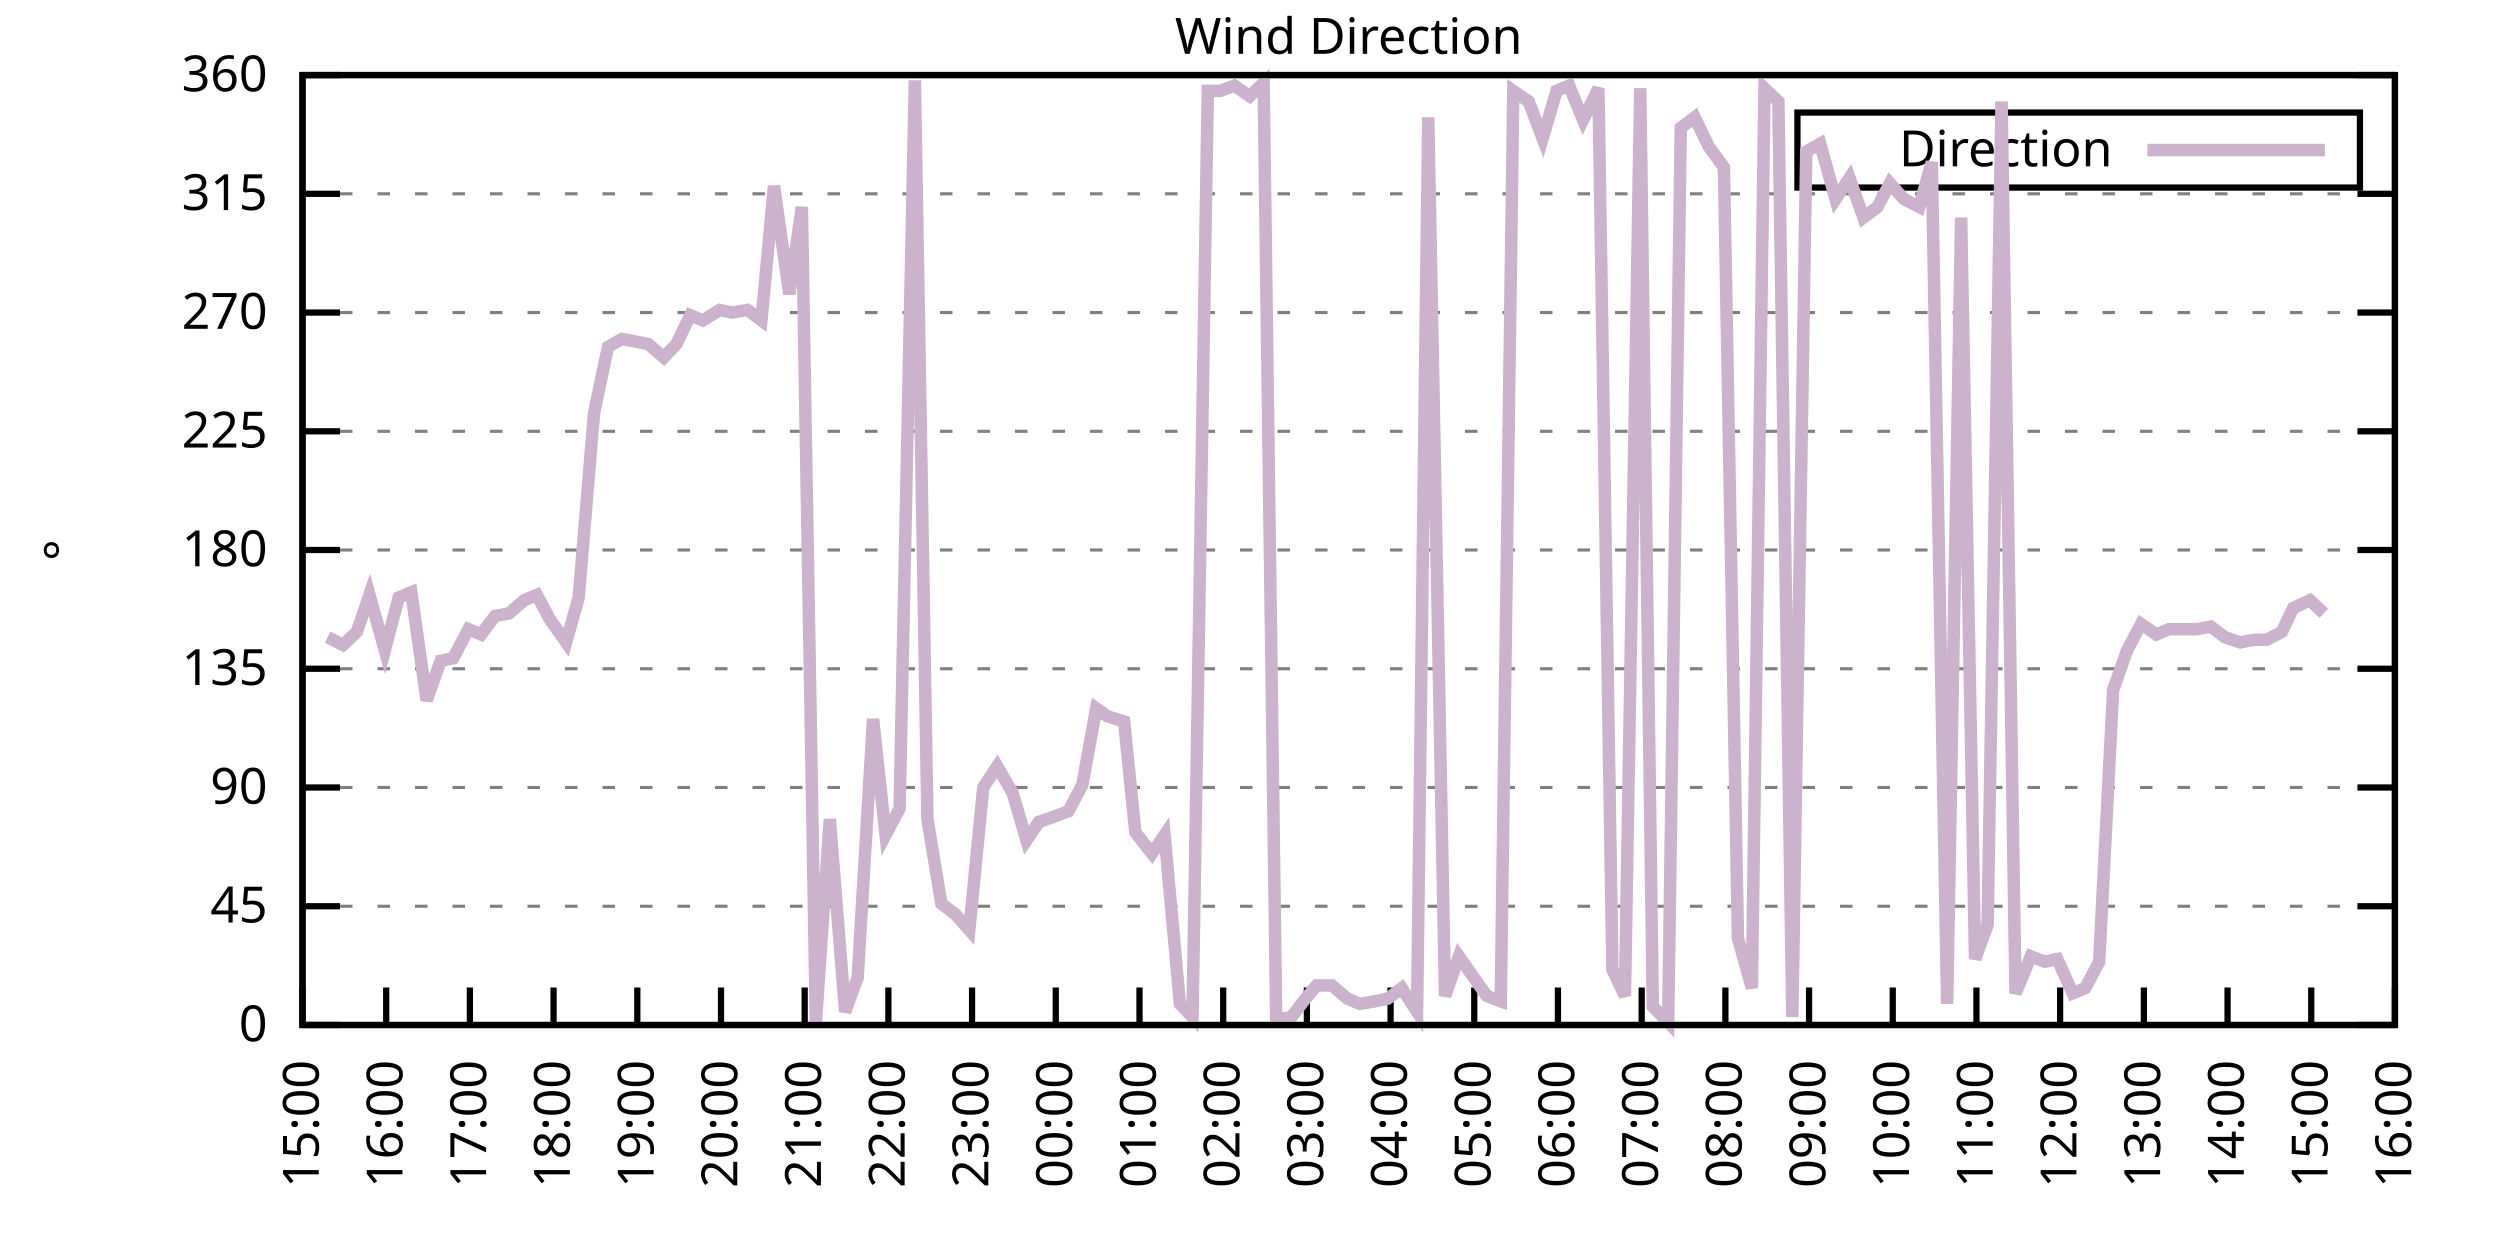
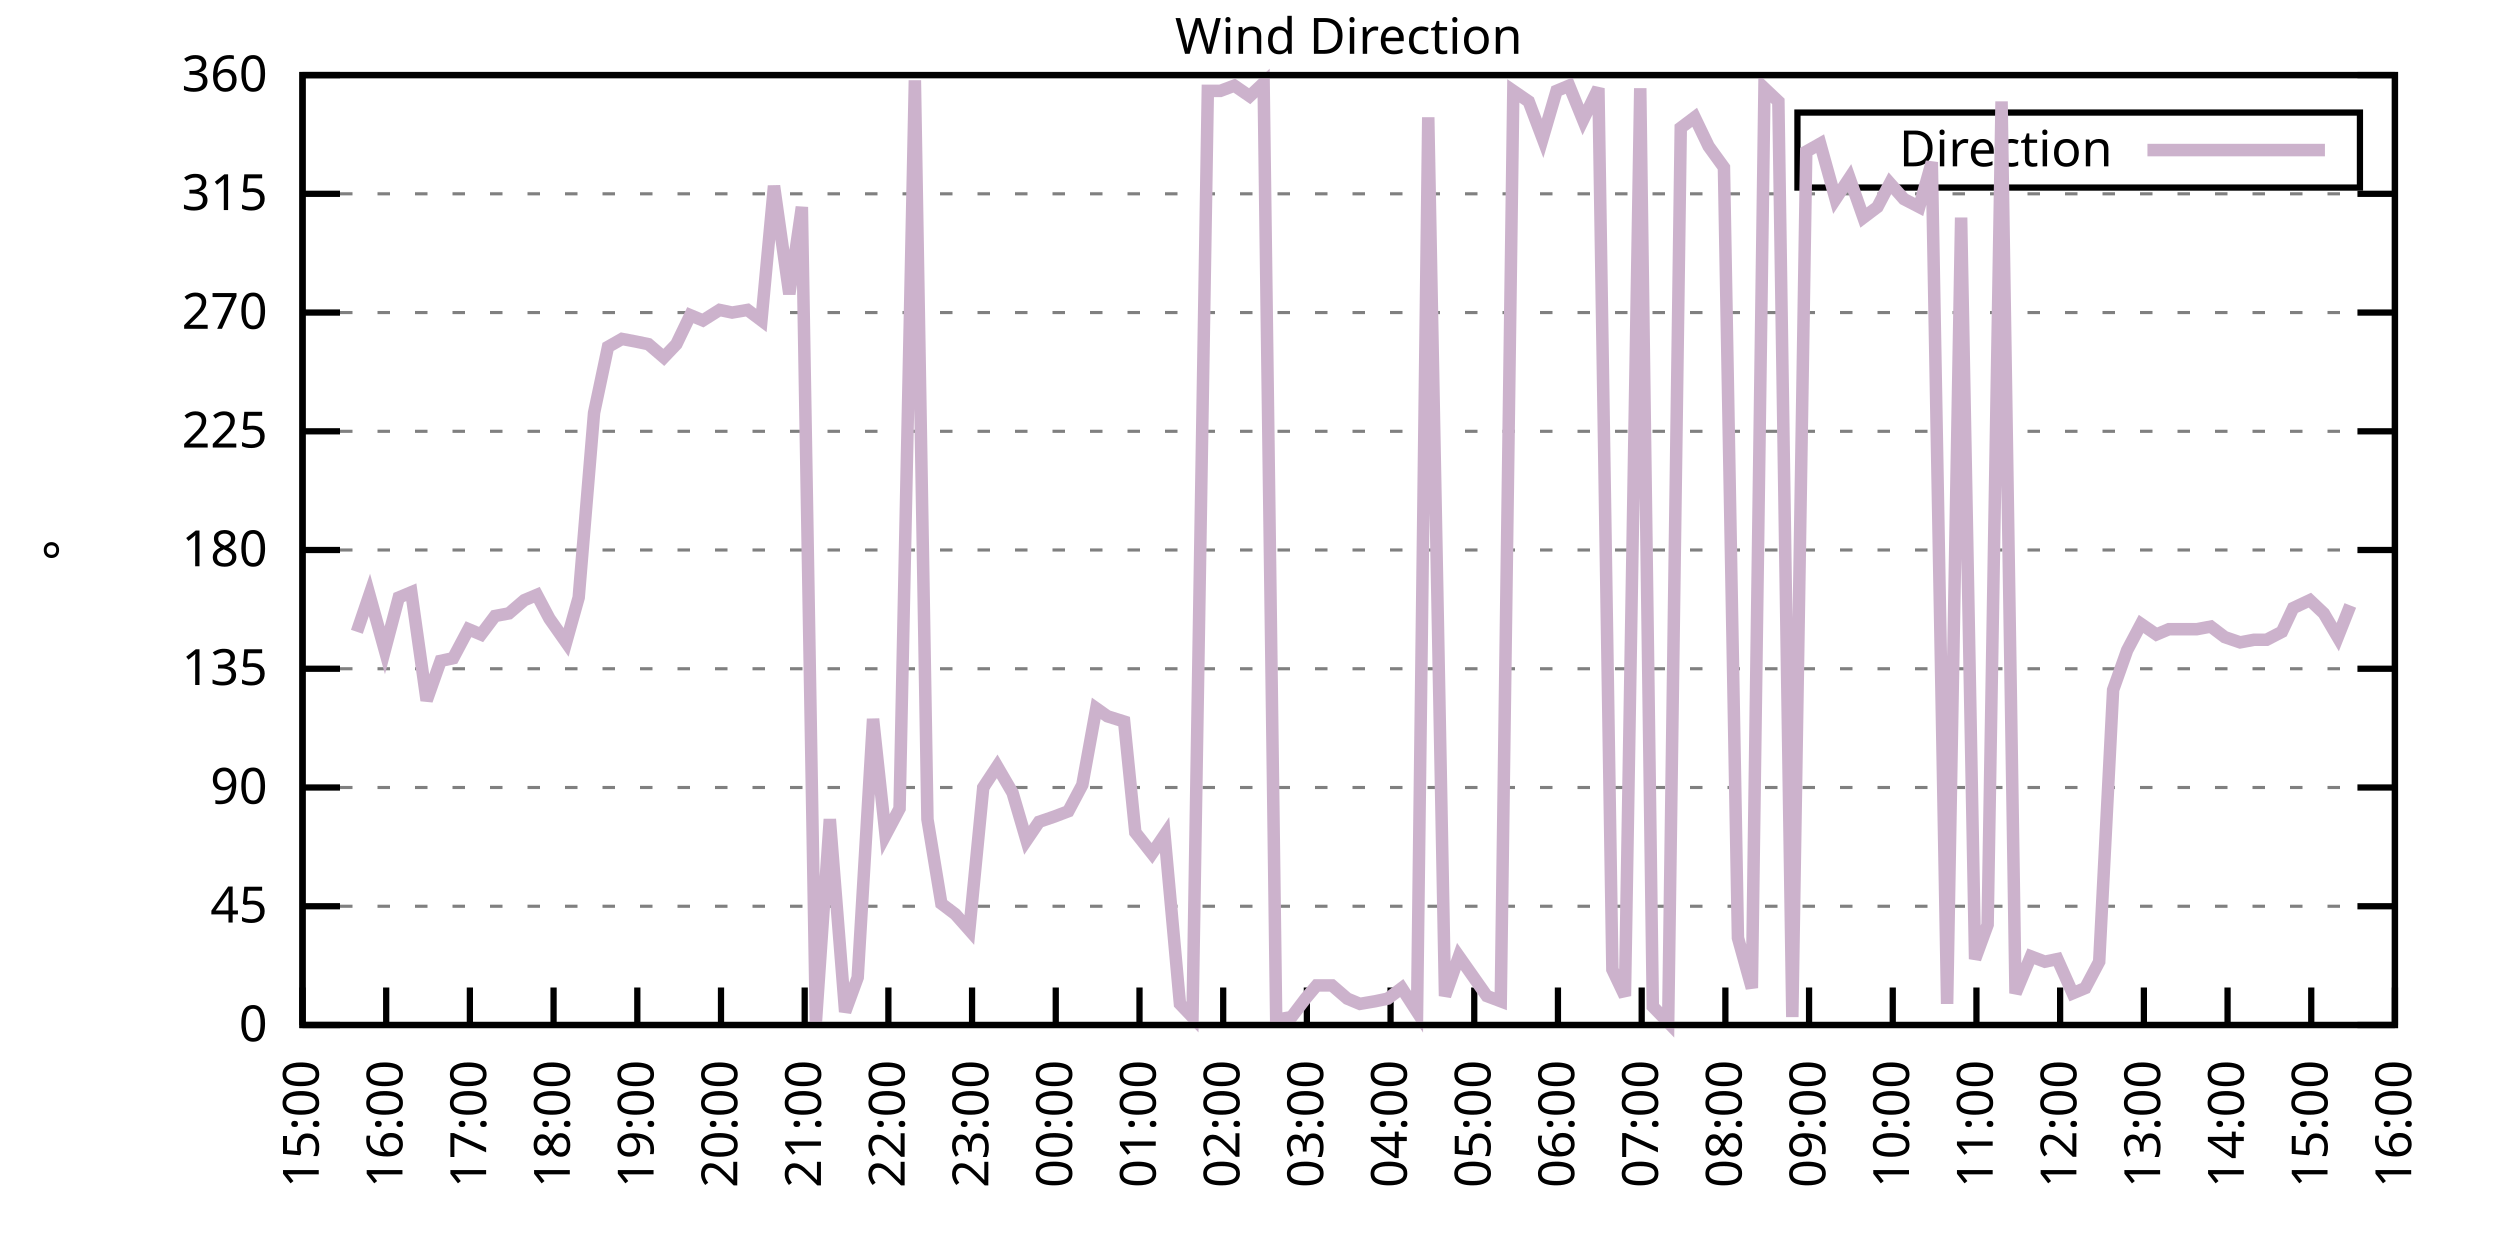
<svg xmlns="http://www.w3.org/2000/svg" xmlns:xlink="http://www.w3.org/1999/xlink" width="400" height="200" viewBox="0 0 400 200">
  <g id="gnuplot_canvas">
    <rect x="0" y="0" width="400" height="200" fill="none" />
    <defs>
      <circle id="gpDot" r="0.5" stroke-width="0.5" stroke="currentColor" />
      <path id="gpPt0" stroke-width="0.333" stroke="currentColor" d="M-1,0 h2 M0,-1 v2" />
      <path id="gpPt1" stroke-width="0.333" stroke="currentColor" d="M-1,-1 L1,1 M1,-1 L-1,1" />
      <path id="gpPt2" stroke-width="0.333" stroke="currentColor" d="M-1,0 L1,0 M0,-1 L0,1 M-1,-1 L1,1 M-1,1 L1,-1" />
      <rect id="gpPt3" stroke-width="0.333" stroke="currentColor" x="-1" y="-1" width="2" height="2" />
      <rect id="gpPt4" stroke-width="0.333" stroke="currentColor" fill="currentColor" x="-1" y="-1" width="2" height="2" />
      <circle id="gpPt5" stroke-width="0.333" stroke="currentColor" cx="0" cy="0" r="1" />
      <use xlink:href="#gpPt5" id="gpPt6" fill="currentColor" stroke="none" />
      <path id="gpPt7" stroke-width="0.333" stroke="currentColor" d="M0,-1.33 L-1.33,0.67 L1.33,0.67 z" />
      <use xlink:href="#gpPt7" id="gpPt8" fill="currentColor" stroke="none" />
      <use xlink:href="#gpPt7" id="gpPt9" stroke="currentColor" transform="rotate(180)" />
      <use xlink:href="#gpPt9" id="gpPt10" fill="currentColor" stroke="none" />
      <use xlink:href="#gpPt3" id="gpPt11" stroke="currentColor" transform="rotate(45)" />
      <use xlink:href="#gpPt11" id="gpPt12" fill="currentColor" stroke="none" />
      <path id="gpPt13" stroke-width="0.333" stroke="currentColor" d="M0,1.330 L1.265,0.411 L0.782,-1.067 L-0.782,-1.076 L-1.265,0.411 z" />
      <use xlink:href="#gpPt13" id="gpPt14" fill="currentColor" stroke="none" />
      <filter id="textbox" filterUnits="objectBoundingBox" x="0" y="0" height="1" width="1">
        <feFlood flood-color="white" flood-opacity="1" result="bgnd" />
        <feComposite in="SourceGraphic" in2="bgnd" operator="atop" />
      </filter>
      <filter id="greybox" filterUnits="objectBoundingBox" x="0" y="0" height="1" width="1">
        <feFlood flood-color="lightgrey" flood-opacity="1" result="grey" />
        <feComposite in="SourceGraphic" in2="grey" operator="atop" />
      </filter>
    </defs>
    <g fill="none" color="white" stroke="currentColor" stroke-width="1.00" stroke-linecap="butt" stroke-linejoin="miter">
</g>
    <g fill="none" color="black" stroke="currentColor" stroke-width="1.00" stroke-linecap="butt" stroke-linejoin="miter">
      <g stroke="none" shape-rendering="crispEdges">
        <polygon fill="rgb(255, 255, 255)" points="48.40,164.00 383.18,164.00 383.18,12.02 48.40,12.02 " />
      </g>
    </g>
    <g fill="none" color="black" stroke="currentColor" stroke-width="1.00" stroke-linecap="butt" stroke-linejoin="miter">
</g>
    <g fill="none" color="black" stroke="black" stroke-width="0.50" stroke-linecap="butt" stroke-linejoin="miter">
</g>
    <g fill="none" color="gray" stroke="currentColor" stroke-width="0.50" stroke-linecap="butt" stroke-linejoin="miter">
      <path stroke="gray" stroke-dasharray="2,4" class="gridline" d="M48.40,164.00 L383.19,164.00  " />
    </g>
    <g fill="none" color="gray" stroke="gray" stroke-width="1.00" stroke-linecap="butt" stroke-linejoin="miter">
</g>
    <g fill="none" color="black" stroke="currentColor" stroke-width="1.00" stroke-linecap="butt" stroke-linejoin="miter">
      <path stroke="black" d="M48.40,164.00 L54.40,164.00 M383.19,164.00 L377.19,164.00  " />
      <g transform="translate(42.80,166.60)" stroke="none" fill="black" font-family="Sans" font-size="8.00" text-anchor="end">
        <text>
          <tspan font-family="Sans"> 0</tspan>
        </text>
      </g>
    </g>
    <g fill="none" color="black" stroke="currentColor" stroke-width="1.00" stroke-linecap="butt" stroke-linejoin="miter">
</g>
    <g fill="none" color="black" stroke="black" stroke-width="0.50" stroke-linecap="butt" stroke-linejoin="miter">
</g>
    <g fill="none" color="gray" stroke="currentColor" stroke-width="0.50" stroke-linecap="butt" stroke-linejoin="miter">
      <path stroke="gray" stroke-dasharray="2,4" class="gridline" d="M48.40,145.00 L383.19,145.00  " />
    </g>
    <g fill="none" color="gray" stroke="gray" stroke-width="1.00" stroke-linecap="butt" stroke-linejoin="miter">
</g>
    <g fill="none" color="black" stroke="currentColor" stroke-width="1.00" stroke-linecap="butt" stroke-linejoin="miter">
      <path stroke="black" d="M48.40,145.00 L54.40,145.00 M383.19,145.00 L377.19,145.00  " />
      <g transform="translate(42.80,147.60)" stroke="none" fill="black" font-family="Sans" font-size="8.00" text-anchor="end">
        <text>
          <tspan font-family="Sans"> 45</tspan>
        </text>
      </g>
    </g>
    <g fill="none" color="black" stroke="currentColor" stroke-width="1.00" stroke-linecap="butt" stroke-linejoin="miter">
</g>
    <g fill="none" color="black" stroke="black" stroke-width="0.50" stroke-linecap="butt" stroke-linejoin="miter">
</g>
    <g fill="none" color="gray" stroke="currentColor" stroke-width="0.50" stroke-linecap="butt" stroke-linejoin="miter">
      <path stroke="gray" stroke-dasharray="2,4" class="gridline" d="M48.40,126.00 L383.19,126.00  " />
    </g>
    <g fill="none" color="gray" stroke="gray" stroke-width="1.00" stroke-linecap="butt" stroke-linejoin="miter">
</g>
    <g fill="none" color="black" stroke="currentColor" stroke-width="1.00" stroke-linecap="butt" stroke-linejoin="miter">
      <path stroke="black" d="M48.40,126.00 L54.40,126.00 M383.19,126.00 L377.19,126.00  " />
      <g transform="translate(42.80,128.60)" stroke="none" fill="black" font-family="Sans" font-size="8.00" text-anchor="end">
        <text>
          <tspan font-family="Sans"> 90</tspan>
        </text>
      </g>
    </g>
    <g fill="none" color="black" stroke="currentColor" stroke-width="1.00" stroke-linecap="butt" stroke-linejoin="miter">
</g>
    <g fill="none" color="black" stroke="black" stroke-width="0.50" stroke-linecap="butt" stroke-linejoin="miter">
</g>
    <g fill="none" color="gray" stroke="currentColor" stroke-width="0.50" stroke-linecap="butt" stroke-linejoin="miter">
      <path stroke="gray" stroke-dasharray="2,4" class="gridline" d="M48.40,107.00 L383.19,107.00  " />
    </g>
    <g fill="none" color="gray" stroke="gray" stroke-width="1.00" stroke-linecap="butt" stroke-linejoin="miter">
</g>
    <g fill="none" color="black" stroke="currentColor" stroke-width="1.00" stroke-linecap="butt" stroke-linejoin="miter">
      <path stroke="black" d="M48.40,107.00 L54.40,107.00 M383.19,107.00 L377.19,107.00  " />
      <g transform="translate(42.80,109.60)" stroke="none" fill="black" font-family="Sans" font-size="8.00" text-anchor="end">
        <text>
          <tspan font-family="Sans"> 135</tspan>
        </text>
      </g>
    </g>
    <g fill="none" color="black" stroke="currentColor" stroke-width="1.00" stroke-linecap="butt" stroke-linejoin="miter">
</g>
    <g fill="none" color="black" stroke="black" stroke-width="0.50" stroke-linecap="butt" stroke-linejoin="miter">
</g>
    <g fill="none" color="gray" stroke="currentColor" stroke-width="0.50" stroke-linecap="butt" stroke-linejoin="miter">
      <path stroke="gray" stroke-dasharray="2,4" class="gridline" d="M48.40,88.00 L383.19,88.00  " />
    </g>
    <g fill="none" color="gray" stroke="gray" stroke-width="1.00" stroke-linecap="butt" stroke-linejoin="miter">
</g>
    <g fill="none" color="black" stroke="currentColor" stroke-width="1.00" stroke-linecap="butt" stroke-linejoin="miter">
      <path stroke="black" d="M48.40,88.00 L54.40,88.00 M383.19,88.00 L377.19,88.00  " />
      <g transform="translate(42.80,90.60)" stroke="none" fill="black" font-family="Sans" font-size="8.00" text-anchor="end">
        <text>
          <tspan font-family="Sans"> 180</tspan>
        </text>
      </g>
    </g>
    <g fill="none" color="black" stroke="currentColor" stroke-width="1.00" stroke-linecap="butt" stroke-linejoin="miter">
</g>
    <g fill="none" color="black" stroke="black" stroke-width="0.50" stroke-linecap="butt" stroke-linejoin="miter">
</g>
    <g fill="none" color="gray" stroke="currentColor" stroke-width="0.50" stroke-linecap="butt" stroke-linejoin="miter">
      <path stroke="gray" stroke-dasharray="2,4" class="gridline" d="M48.40,69.01 L383.19,69.01  " />
    </g>
    <g fill="none" color="gray" stroke="gray" stroke-width="1.00" stroke-linecap="butt" stroke-linejoin="miter">
</g>
    <g fill="none" color="black" stroke="currentColor" stroke-width="1.00" stroke-linecap="butt" stroke-linejoin="miter">
      <path stroke="black" d="M48.40,69.01 L54.40,69.01 M383.19,69.01 L377.19,69.01  " />
      <g transform="translate(42.80,71.61)" stroke="none" fill="black" font-family="Sans" font-size="8.00" text-anchor="end">
        <text>
          <tspan font-family="Sans"> 225</tspan>
        </text>
      </g>
    </g>
    <g fill="none" color="black" stroke="currentColor" stroke-width="1.00" stroke-linecap="butt" stroke-linejoin="miter">
</g>
    <g fill="none" color="black" stroke="black" stroke-width="0.50" stroke-linecap="butt" stroke-linejoin="miter">
</g>
    <g fill="none" color="gray" stroke="currentColor" stroke-width="0.50" stroke-linecap="butt" stroke-linejoin="miter">
      <path stroke="gray" stroke-dasharray="2,4" class="gridline" d="M48.40,50.01 L383.19,50.01  " />
    </g>
    <g fill="none" color="gray" stroke="gray" stroke-width="1.00" stroke-linecap="butt" stroke-linejoin="miter">
</g>
    <g fill="none" color="black" stroke="currentColor" stroke-width="1.00" stroke-linecap="butt" stroke-linejoin="miter">
      <path stroke="black" d="M48.40,50.01 L54.40,50.01 M383.19,50.01 L377.19,50.01  " />
      <g transform="translate(42.80,52.61)" stroke="none" fill="black" font-family="Sans" font-size="8.00" text-anchor="end">
        <text>
          <tspan font-family="Sans"> 270</tspan>
        </text>
      </g>
    </g>
    <g fill="none" color="black" stroke="currentColor" stroke-width="1.00" stroke-linecap="butt" stroke-linejoin="miter">
</g>
    <g fill="none" color="black" stroke="black" stroke-width="0.50" stroke-linecap="butt" stroke-linejoin="miter">
</g>
    <g fill="none" color="gray" stroke="currentColor" stroke-width="0.50" stroke-linecap="butt" stroke-linejoin="miter">
      <path stroke="gray" stroke-dasharray="2,4" class="gridline" d="M48.40,31.01 L383.19,31.01  " />
    </g>
    <g fill="none" color="gray" stroke="gray" stroke-width="1.00" stroke-linecap="butt" stroke-linejoin="miter">
</g>
    <g fill="none" color="black" stroke="currentColor" stroke-width="1.00" stroke-linecap="butt" stroke-linejoin="miter">
      <path stroke="black" d="M48.40,31.01 L54.40,31.01 M383.19,31.01 L377.19,31.01  " />
      <g transform="translate(42.80,33.61)" stroke="none" fill="black" font-family="Sans" font-size="8.00" text-anchor="end">
        <text>
          <tspan font-family="Sans"> 315</tspan>
        </text>
      </g>
    </g>
    <g fill="none" color="black" stroke="currentColor" stroke-width="1.00" stroke-linecap="butt" stroke-linejoin="miter">
</g>
    <g fill="none" color="black" stroke="black" stroke-width="0.50" stroke-linecap="butt" stroke-linejoin="miter">
</g>
    <g fill="none" color="gray" stroke="currentColor" stroke-width="0.50" stroke-linecap="butt" stroke-linejoin="miter">
      <path stroke="gray" stroke-dasharray="2,4" class="gridline" d="M48.40,12.01 L383.19,12.01  " />
    </g>
    <g fill="none" color="gray" stroke="gray" stroke-width="1.00" stroke-linecap="butt" stroke-linejoin="miter">
</g>
    <g fill="none" color="black" stroke="currentColor" stroke-width="1.00" stroke-linecap="butt" stroke-linejoin="miter">
      <path stroke="black" d="M48.40,12.01 L54.40,12.01 M383.19,12.01 L377.19,12.01  " />
      <g transform="translate(42.80,14.61)" stroke="none" fill="black" font-family="Sans" font-size="8.00" text-anchor="end">
        <text>
          <tspan font-family="Sans"> 360</tspan>
        </text>
      </g>
    </g>
    <g fill="none" color="black" stroke="currentColor" stroke-width="1.00" stroke-linecap="butt" stroke-linejoin="miter">
      <path stroke="black" d="M48.40,164.00 L48.40,158.00  " />
      <g transform="translate(51.00,169.60) rotate(270.00)" stroke="none" fill="black" font-family="Sans" font-size="8.00" text-anchor="end">
        <text>
          <tspan font-family="Sans">15:00</tspan>
        </text>
      </g>
    </g>
    <g fill="none" color="black" stroke="currentColor" stroke-width="1.00" stroke-linecap="butt" stroke-linejoin="miter">
      <path stroke="black" d="M61.79,164.00 L61.79,158.00  " />
      <g transform="translate(64.39,169.60) rotate(270.00)" stroke="none" fill="black" font-family="Sans" font-size="8.00" text-anchor="end">
        <text>
          <tspan font-family="Sans">16:00</tspan>
        </text>
      </g>
    </g>
    <g fill="none" color="black" stroke="currentColor" stroke-width="1.00" stroke-linecap="butt" stroke-linejoin="miter">
      <path stroke="black" d="M75.18,164.00 L75.18,158.00  " />
      <g transform="translate(77.78,169.60) rotate(270.00)" stroke="none" fill="black" font-family="Sans" font-size="8.00" text-anchor="end">
        <text>
          <tspan font-family="Sans">17:00</tspan>
        </text>
      </g>
    </g>
    <g fill="none" color="black" stroke="currentColor" stroke-width="1.00" stroke-linecap="butt" stroke-linejoin="miter">
      <path stroke="black" d="M88.57,164.00 L88.57,158.00  " />
      <g transform="translate(91.17,169.60) rotate(270.00)" stroke="none" fill="black" font-family="Sans" font-size="8.00" text-anchor="end">
        <text>
          <tspan font-family="Sans">18:00</tspan>
        </text>
      </g>
    </g>
    <g fill="none" color="black" stroke="currentColor" stroke-width="1.00" stroke-linecap="butt" stroke-linejoin="miter">
      <path stroke="black" d="M101.97,164.00 L101.97,158.00  " />
      <g transform="translate(104.57,169.60) rotate(270.00)" stroke="none" fill="black" font-family="Sans" font-size="8.00" text-anchor="end">
        <text>
          <tspan font-family="Sans">19:00</tspan>
        </text>
      </g>
    </g>
    <g fill="none" color="black" stroke="currentColor" stroke-width="1.00" stroke-linecap="butt" stroke-linejoin="miter">
      <path stroke="black" d="M115.36,164.00 L115.36,158.00  " />
      <g transform="translate(117.96,169.60) rotate(270.00)" stroke="none" fill="black" font-family="Sans" font-size="8.00" text-anchor="end">
        <text>
          <tspan font-family="Sans">20:00</tspan>
        </text>
      </g>
    </g>
    <g fill="none" color="black" stroke="currentColor" stroke-width="1.00" stroke-linecap="butt" stroke-linejoin="miter">
      <path stroke="black" d="M128.75,164.00 L128.75,158.00  " />
      <g transform="translate(131.35,169.60) rotate(270.00)" stroke="none" fill="black" font-family="Sans" font-size="8.00" text-anchor="end">
        <text>
          <tspan font-family="Sans">21:00</tspan>
        </text>
      </g>
    </g>
    <g fill="none" color="black" stroke="currentColor" stroke-width="1.00" stroke-linecap="butt" stroke-linejoin="miter">
      <path stroke="black" d="M142.14,164.00 L142.14,158.00  " />
      <g transform="translate(144.74,169.60) rotate(270.00)" stroke="none" fill="black" font-family="Sans" font-size="8.00" text-anchor="end">
        <text>
          <tspan font-family="Sans">22:00</tspan>
        </text>
      </g>
    </g>
    <g fill="none" color="black" stroke="currentColor" stroke-width="1.00" stroke-linecap="butt" stroke-linejoin="miter">
      <path stroke="black" d="M155.53,164.00 L155.53,158.00  " />
      <g transform="translate(158.13,169.60) rotate(270.00)" stroke="none" fill="black" font-family="Sans" font-size="8.00" text-anchor="end">
        <text>
          <tspan font-family="Sans">23:00</tspan>
        </text>
      </g>
    </g>
    <g fill="none" color="black" stroke="currentColor" stroke-width="1.00" stroke-linecap="butt" stroke-linejoin="miter">
      <path stroke="black" d="M168.92,164.00 L168.92,158.00  " />
      <g transform="translate(171.52,169.60) rotate(270.00)" stroke="none" fill="black" font-family="Sans" font-size="8.00" text-anchor="end">
        <text>
          <tspan font-family="Sans">00:00</tspan>
        </text>
      </g>
    </g>
    <g fill="none" color="black" stroke="currentColor" stroke-width="1.00" stroke-linecap="butt" stroke-linejoin="miter">
      <path stroke="black" d="M182.32,164.00 L182.32,158.00  " />
      <g transform="translate(184.92,169.60) rotate(270.00)" stroke="none" fill="black" font-family="Sans" font-size="8.00" text-anchor="end">
        <text>
          <tspan font-family="Sans">01:00</tspan>
        </text>
      </g>
    </g>
    <g fill="none" color="black" stroke="currentColor" stroke-width="1.00" stroke-linecap="butt" stroke-linejoin="miter">
      <path stroke="black" d="M195.71,164.00 L195.71,158.00  " />
      <g transform="translate(198.31,169.60) rotate(270.00)" stroke="none" fill="black" font-family="Sans" font-size="8.00" text-anchor="end">
        <text>
          <tspan font-family="Sans">02:00</tspan>
        </text>
      </g>
    </g>
    <g fill="none" color="black" stroke="currentColor" stroke-width="1.00" stroke-linecap="butt" stroke-linejoin="miter">
      <path stroke="black" d="M209.10,164.00 L209.10,158.00  " />
      <g transform="translate(211.70,169.60) rotate(270.00)" stroke="none" fill="black" font-family="Sans" font-size="8.00" text-anchor="end">
        <text>
          <tspan font-family="Sans">03:00</tspan>
        </text>
      </g>
    </g>
    <g fill="none" color="black" stroke="currentColor" stroke-width="1.00" stroke-linecap="butt" stroke-linejoin="miter">
      <path stroke="black" d="M222.49,164.00 L222.49,158.00  " />
      <g transform="translate(225.09,169.60) rotate(270.00)" stroke="none" fill="black" font-family="Sans" font-size="8.00" text-anchor="end">
        <text>
          <tspan font-family="Sans">04:00</tspan>
        </text>
      </g>
    </g>
    <g fill="none" color="black" stroke="currentColor" stroke-width="1.00" stroke-linecap="butt" stroke-linejoin="miter">
      <path stroke="black" d="M235.88,164.00 L235.88,158.00  " />
      <g transform="translate(238.48,169.60) rotate(270.00)" stroke="none" fill="black" font-family="Sans" font-size="8.00" text-anchor="end">
        <text>
          <tspan font-family="Sans">05:00</tspan>
        </text>
      </g>
    </g>
    <g fill="none" color="black" stroke="currentColor" stroke-width="1.00" stroke-linecap="butt" stroke-linejoin="miter">
      <path stroke="black" d="M249.27,164.00 L249.27,158.00  " />
      <g transform="translate(251.87,169.60) rotate(270.00)" stroke="none" fill="black" font-family="Sans" font-size="8.00" text-anchor="end">
        <text>
          <tspan font-family="Sans">06:00</tspan>
        </text>
      </g>
    </g>
    <g fill="none" color="black" stroke="currentColor" stroke-width="1.00" stroke-linecap="butt" stroke-linejoin="miter">
      <path stroke="black" d="M262.67,164.00 L262.67,158.00  " />
      <g transform="translate(265.27,169.60) rotate(270.00)" stroke="none" fill="black" font-family="Sans" font-size="8.00" text-anchor="end">
        <text>
          <tspan font-family="Sans">07:00</tspan>
        </text>
      </g>
    </g>
    <g fill="none" color="black" stroke="currentColor" stroke-width="1.00" stroke-linecap="butt" stroke-linejoin="miter">
      <path stroke="black" d="M276.06,164.00 L276.06,158.00  " />
      <g transform="translate(278.66,169.60) rotate(270.00)" stroke="none" fill="black" font-family="Sans" font-size="8.00" text-anchor="end">
        <text>
          <tspan font-family="Sans">08:00</tspan>
        </text>
      </g>
    </g>
    <g fill="none" color="black" stroke="currentColor" stroke-width="1.00" stroke-linecap="butt" stroke-linejoin="miter">
      <path stroke="black" d="M289.45,164.00 L289.45,158.00  " />
      <g transform="translate(292.05,169.60) rotate(270.00)" stroke="none" fill="black" font-family="Sans" font-size="8.00" text-anchor="end">
        <text>
          <tspan font-family="Sans">09:00</tspan>
        </text>
      </g>
    </g>
    <g fill="none" color="black" stroke="currentColor" stroke-width="1.00" stroke-linecap="butt" stroke-linejoin="miter">
      <path stroke="black" d="M302.84,164.00 L302.84,158.00  " />
      <g transform="translate(305.44,169.60) rotate(270.00)" stroke="none" fill="black" font-family="Sans" font-size="8.00" text-anchor="end">
        <text>
          <tspan font-family="Sans">10:00</tspan>
        </text>
      </g>
    </g>
    <g fill="none" color="black" stroke="currentColor" stroke-width="1.00" stroke-linecap="butt" stroke-linejoin="miter">
      <path stroke="black" d="M316.23,164.00 L316.23,158.00  " />
      <g transform="translate(318.83,169.60) rotate(270.00)" stroke="none" fill="black" font-family="Sans" font-size="8.00" text-anchor="end">
        <text>
          <tspan font-family="Sans">11:00</tspan>
        </text>
      </g>
    </g>
    <g fill="none" color="black" stroke="currentColor" stroke-width="1.00" stroke-linecap="butt" stroke-linejoin="miter">
      <path stroke="black" d="M329.62,164.00 L329.62,158.00  " />
      <g transform="translate(332.22,169.60) rotate(270.00)" stroke="none" fill="black" font-family="Sans" font-size="8.00" text-anchor="end">
        <text>
          <tspan font-family="Sans">12:00</tspan>
        </text>
      </g>
    </g>
    <g fill="none" color="black" stroke="currentColor" stroke-width="1.00" stroke-linecap="butt" stroke-linejoin="miter">
      <path stroke="black" d="M343.02,164.00 L343.02,158.00  " />
      <g transform="translate(345.62,169.60) rotate(270.00)" stroke="none" fill="black" font-family="Sans" font-size="8.00" text-anchor="end">
        <text>
          <tspan font-family="Sans">13:00</tspan>
        </text>
      </g>
    </g>
    <g fill="none" color="black" stroke="currentColor" stroke-width="1.00" stroke-linecap="butt" stroke-linejoin="miter">
      <path stroke="black" d="M356.41,164.00 L356.41,158.00  " />
      <g transform="translate(359.01,169.60) rotate(270.00)" stroke="none" fill="black" font-family="Sans" font-size="8.00" text-anchor="end">
        <text>
          <tspan font-family="Sans">14:00</tspan>
        </text>
      </g>
    </g>
    <g fill="none" color="black" stroke="currentColor" stroke-width="1.00" stroke-linecap="butt" stroke-linejoin="miter">
      <path stroke="black" d="M369.80,164.00 L369.80,158.00  " />
      <g transform="translate(372.40,169.60) rotate(270.00)" stroke="none" fill="black" font-family="Sans" font-size="8.00" text-anchor="end">
        <text>
          <tspan font-family="Sans">15:00</tspan>
        </text>
      </g>
    </g>
    <g fill="none" color="black" stroke="currentColor" stroke-width="1.00" stroke-linecap="butt" stroke-linejoin="miter">
      <path stroke="black" d="M383.19,164.00 L383.19,158.00  " />
      <g transform="translate(385.79,169.60) rotate(270.00)" stroke="none" fill="black" font-family="Sans" font-size="8.00" text-anchor="end">
        <text>
          <tspan font-family="Sans">16:00</tspan>
        </text>
      </g>
    </g>
    <g fill="none" color="black" stroke="currentColor" stroke-width="1.00" stroke-linecap="butt" stroke-linejoin="miter">
</g>
    <g fill="none" color="black" stroke="currentColor" stroke-width="1.00" stroke-linecap="butt" stroke-linejoin="miter">
      <path stroke="black" d="M48.40,12.01 L48.40,164.00 L383.19,164.00 L383.19,12.01 L48.40,12.01 Z  " />
    </g>
    <g fill="none" color="black" stroke="currentColor" stroke-width="1.00" stroke-linecap="butt" stroke-linejoin="miter">
</g>
    <g fill="none" color="black" stroke="currentColor" stroke-width="1.00" stroke-linecap="butt" stroke-linejoin="miter">
      <path stroke="black" d="M287.59,30.01 L287.59,18.01 L377.59,18.01 L377.59,30.01 L287.59,30.01 Z  " />
    </g>
    <g id="Wind_direction_plot_1">
      <g fill="none" color="white" stroke="black" stroke-width="2.00" stroke-linecap="butt" stroke-linejoin="miter">
</g>
      <g fill="none" color="black" stroke="currentColor" stroke-width="2.00" stroke-linecap="butt" stroke-linejoin="miter">
        <g transform="translate(337.99,26.61)" stroke="none" fill="black" font-family="Sans" font-size="8.00" text-anchor="end">
          <text>
            <tspan font-family="Sans">Direction</tspan>
          </text>
        </g>
      </g>
      <g fill="none" color="black" stroke="currentColor" stroke-width="2.00" stroke-linecap="butt" stroke-linejoin="miter">
-         <path stroke="rgb(204, 178, 204)" d="M343.59,24.01 L371.99,24.01 M52.42,101.94 L54.87,103.20 L57.10,101.09 L59.11,95.18 L61.57,104.05 L63.80,95.60   L65.81,94.76 L68.26,112.07 L70.50,105.74 L72.50,105.31 L74.96,100.67 L76.97,101.52 L79.20,98.56 L81.43,98.14   L83.89,96.03 L85.90,95.18 L87.91,98.98 L90.58,102.78 L92.59,95.60 L95.05,66.05 L97.28,55.50 L99.51,54.23   L101.74,54.65 L103.75,55.07 L106.21,57.18 L108.22,55.07 L110.45,50.43 L112.46,51.27 L115.13,49.59 L117.14,50.01   L119.60,49.59 L121.83,51.27 L123.84,29.74 L126.29,47.05 L128.30,33.12 L130.54,163.58 L132.77,131.07 L135.22,161.89   L137.23,156.40 L139.69,115.03 L141.69,133.60 L143.93,129.38 L146.38,12.85 L148.39,131.07 L150.62,144.58 L152.85,146.27   L155.09,148.80 L157.32,126.00 L159.55,122.62 L162.01,126.85 L164.24,134.45 L166.25,131.49 L168.70,130.65 L170.93,129.80   L173.17,125.58 L175.40,113.34 L177.18,114.60 L179.86,115.45 L181.65,133.18 L184.32,136.56 L186.33,133.60 L188.79,160.62   L190.80,162.73 L193.25,14.54 L195.26,14.54 L197.49,13.70 L199.95,15.39 L202.18,13.28 L204.19,163.16 L206.64,162.73   L208.88,159.78 L210.66,157.67 L213.12,157.67 L215.57,159.78 L217.58,160.62 L220.04,160.20 L222.04,159.78 L224.28,158.09   L226.73,161.89 L228.52,18.77 L231.20,159.36 L233.43,153.02 L237.89,159.36 L240.12,160.20 L242.13,14.54 L244.59,16.23   L246.82,22.14 L249.05,14.54 L251.06,13.70 L253.29,19.19 L255.75,14.12 L257.98,155.13 L259.99,159.36 L262.44,14.12   L264.45,161.04 L266.91,163.58 L268.92,20.45 L271.15,18.77 L273.38,23.41 L275.83,26.79 L278.07,150.07 L280.30,158.09   L282.31,14.12 L284.54,16.23 L286.77,162.73 L289.00,24.25 L291.23,22.99 L293.69,31.85 L295.92,28.48 L298.15,34.81   L300.39,33.12 L302.39,29.32 L304.63,31.85 L307.08,33.12 L309.09,25.94 L311.54,160.62 L313.78,34.81 L316.01,153.45   L318.02,147.96 L320.25,16.23 L322.48,158.93 L324.94,153.02 L327.17,153.87 L329.18,153.45 L331.63,158.93 L333.64,158.09   L335.87,153.87 L338.10,110.38 L340.34,104.05 L342.57,99.83 L345.02,101.52 L347.03,100.67 L349.49,100.67 L351.50,100.67   L353.73,100.25 L355.96,101.94 L358.42,102.78 L360.65,102.36 L362.66,102.36 L365.11,101.09 L366.90,97.29 L369.58,96.03   L371.81,98.14  " />
+         <path stroke="rgb(204, 178, 204)" d="M343.59,24.01 L371.99,24.01 M57.10,101.09 L59.11,95.18 L61.57,104.05 L63.80,95.60 L65.81,94.76 L68.26,112.07   L70.50,105.74 L72.50,105.31 L74.96,100.67 L76.97,101.52 L79.20,98.56 L81.43,98.14 L83.89,96.03 L85.90,95.18   L87.91,98.98 L90.58,102.78 L92.59,95.60 L95.05,66.05 L97.28,55.50 L99.51,54.23 L101.74,54.65 L103.75,55.07   L106.21,57.18 L108.22,55.07 L110.45,50.43 L112.46,51.27 L115.13,49.59 L117.14,50.01 L119.60,49.59 L121.83,51.27   L123.84,29.74 L126.29,47.05 L128.30,33.12 L130.54,163.58 L132.77,131.07 L135.22,161.89 L137.23,156.40 L139.69,115.03   L141.69,133.60 L143.93,129.38 L146.38,12.85 L148.39,131.07 L150.62,144.58 L152.85,146.27 L155.09,148.80 L157.32,126.00   L159.55,122.62 L162.01,126.85 L164.24,134.45 L166.25,131.49 L168.70,130.65 L170.93,129.80 L173.17,125.58 L175.40,113.34   L177.18,114.60 L179.86,115.45 L181.65,133.18 L184.32,136.56 L186.33,133.60 L188.79,160.62 L190.80,162.73 L193.25,14.54   L195.26,14.54 L197.49,13.70 L199.95,15.39 L202.18,13.28 L204.19,163.16 L206.64,162.73 L208.88,159.78 L210.66,157.67   L213.12,157.67 L215.57,159.78 L217.58,160.62 L220.04,160.20 L222.04,159.78 L224.28,158.09 L226.73,161.89 L228.52,18.77   L231.20,159.36 L233.43,153.02 L237.89,159.36 L240.12,160.20 L242.13,14.54 L244.59,16.23 L246.82,22.14 L249.05,14.54   L251.06,13.70 L253.29,19.19 L255.75,14.12 L257.98,155.13 L259.99,159.36 L262.44,14.12 L264.45,161.04 L266.91,163.58   L268.92,20.45 L271.15,18.77 L273.38,23.41 L275.83,26.79 L278.07,150.07 L280.30,158.09 L282.31,14.12 L284.54,16.23   L286.77,162.73 L289.00,24.25 L291.23,22.99 L293.69,31.85 L295.92,28.48 L298.15,34.81 L300.39,33.12 L302.39,29.32   L304.63,31.85 L307.08,33.12 L309.09,25.94 L311.54,160.62 L313.78,34.81 L316.01,153.45 L318.02,147.96 L320.25,16.23   L322.48,158.93 L324.94,153.02 L327.17,153.87 L329.18,153.45 L331.63,158.93 L333.64,158.09 L335.87,153.87 L338.10,110.38   L340.34,104.05 L342.57,99.83 L345.02,101.52 L347.03,100.67 L349.49,100.67 L351.50,100.67 L353.73,100.25 L355.96,101.94   L358.42,102.78 L360.65,102.36 L362.66,102.36 L365.11,101.09 L366.90,97.29 L369.58,96.03 L371.81,98.14 L374.04,101.94   L376.05,96.87  " />
      </g>
    </g>
    <g fill="none" color="black" stroke="currentColor" stroke-width="2.00" stroke-linecap="butt" stroke-linejoin="miter">
</g>
    <g fill="none" color="black" stroke="black" stroke-width="1.00" stroke-linecap="butt" stroke-linejoin="miter">
</g>
    <g fill="none" color="black" stroke="currentColor" stroke-width="1.00" stroke-linecap="butt" stroke-linejoin="miter">
      <path stroke="black" d="M48.40,12.01 L48.40,164.00 L383.19,164.00 L383.19,12.01 L48.40,12.01 Z  " />
      <g transform="translate(12.80,88.01) rotate(270.00)" stroke="none" fill="black" font-family="Sans" font-size="8.00" text-anchor="middle">
        <text>
          <tspan font-family="Sans">°</tspan>
        </text>
      </g>
    </g>
    <g fill="none" color="black" stroke="currentColor" stroke-width="1.00" stroke-linecap="butt" stroke-linejoin="miter">
</g>
    <g fill="none" color="black" stroke="currentColor" stroke-width="1.00" stroke-linecap="butt" stroke-linejoin="miter">
      <g transform="translate(215.79,8.61)" stroke="none" fill="black" font-family="Sans" font-size="8.00" text-anchor="middle">
        <text>
          <tspan font-family="Sans">Wind Direction</tspan>
        </text>
      </g>
    </g>
    <g fill="none" color="black" stroke="currentColor" stroke-width="1.00" stroke-linecap="butt" stroke-linejoin="miter">
</g>
  </g>
</svg>
